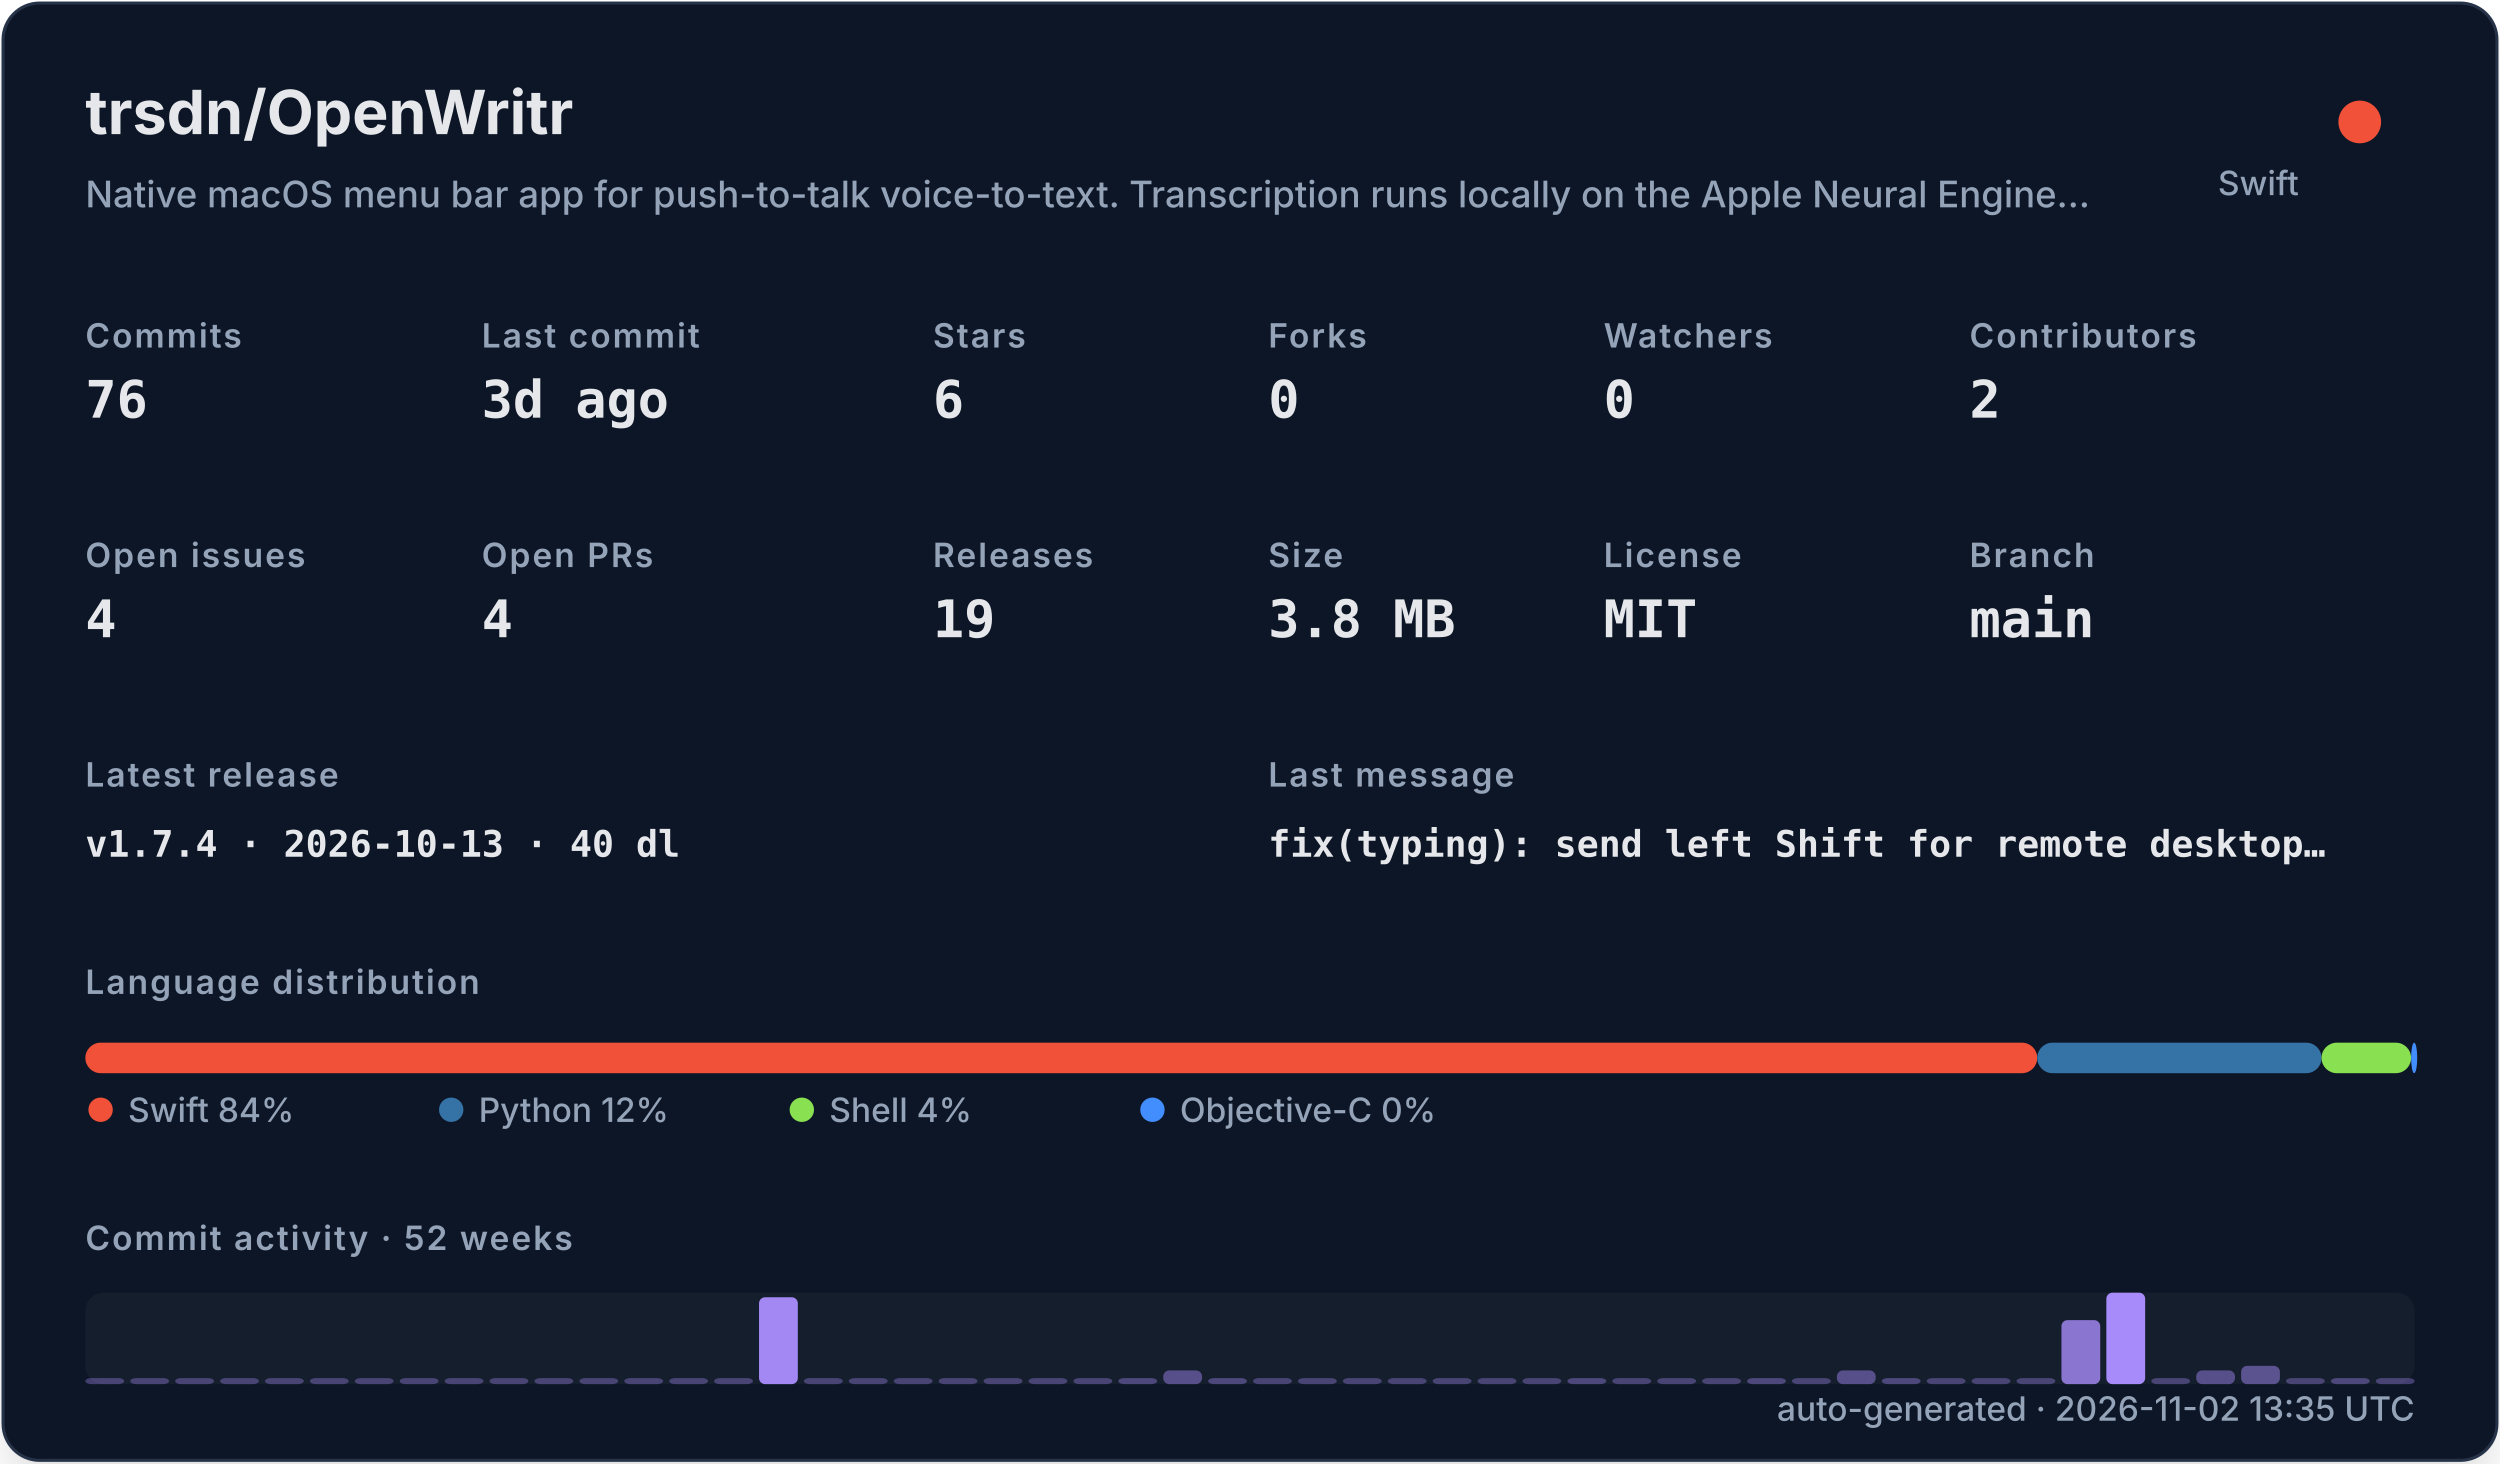
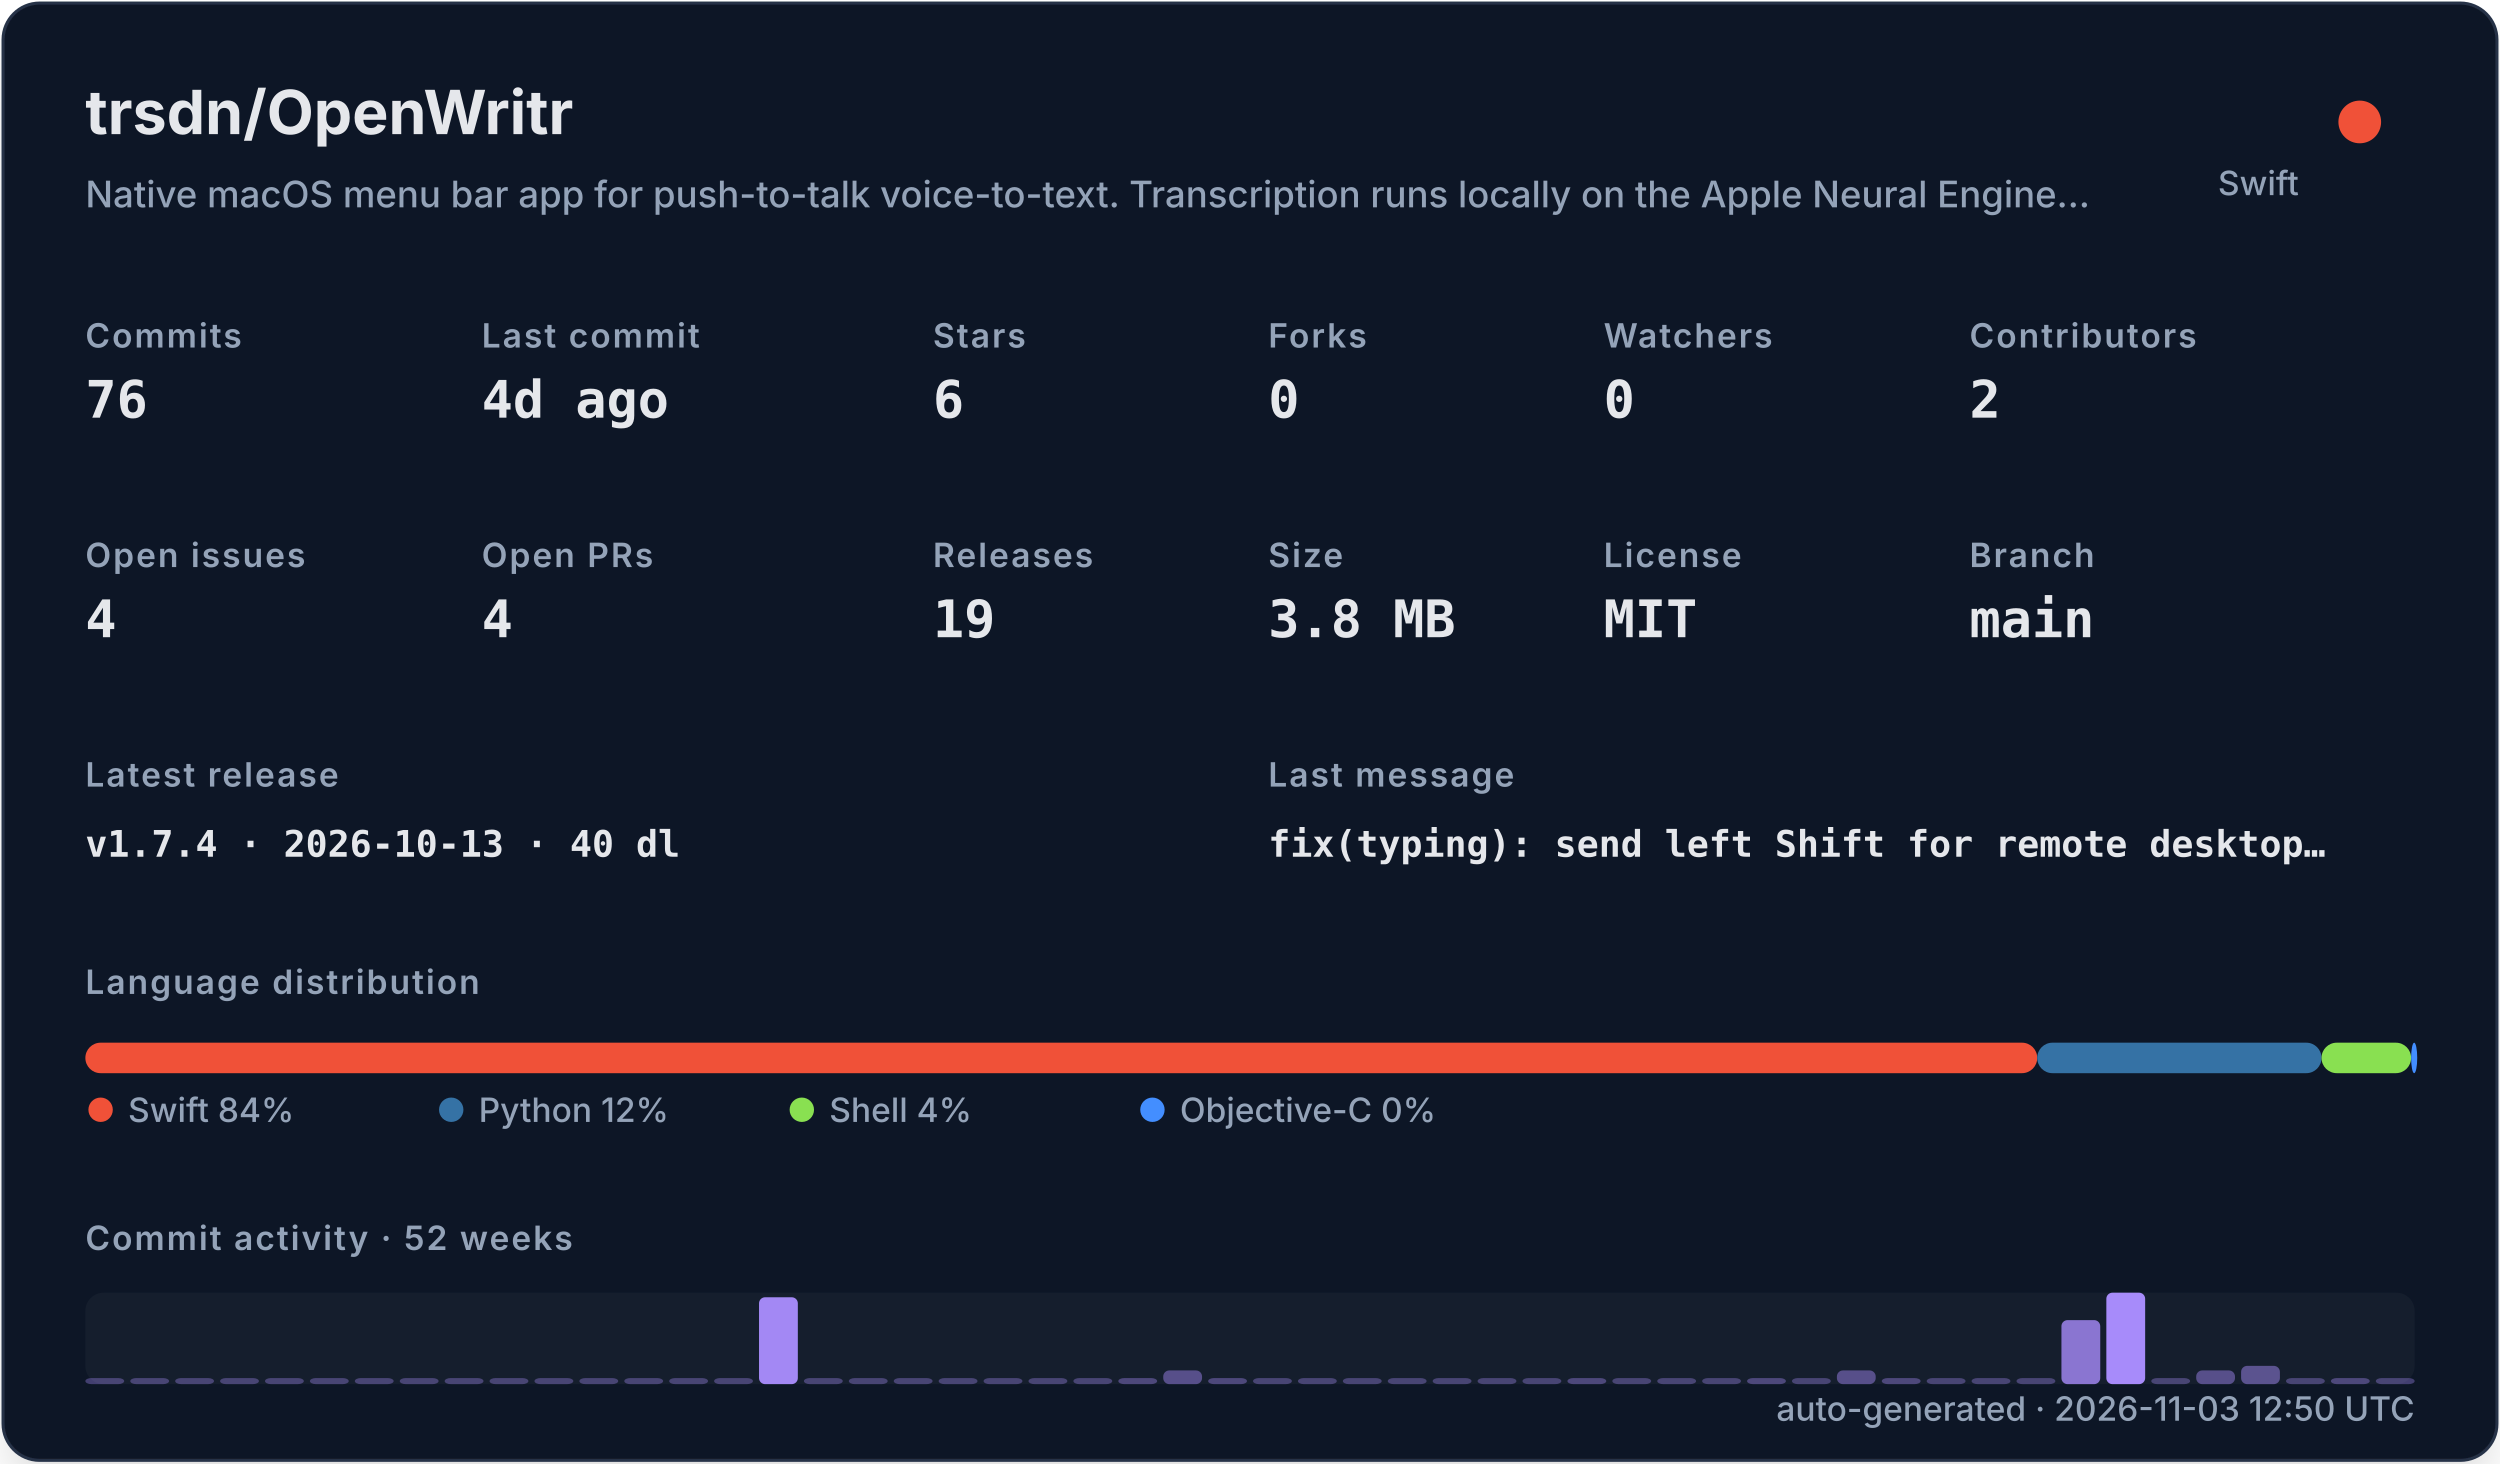
<svg xmlns="http://www.w3.org/2000/svg" width="820" height="480" viewBox="0 0 820 480" role="img">
  <defs>
    <filter id="shadow" x="-10%" y="-10%" width="120%" height="120%">
      <feDropShadow dx="0" dy="8" stdDeviation="10" flood-color="#000000" flood-opacity="0.16" />
    </filter>
    <style>
    .title { font: 700 20px -apple-system,BlinkMacSystemFont,"Segoe UI",sans-serif; fill: #e5e7eb; }
    .subtitle { font: 500 12px -apple-system,BlinkMacSystemFont,"Segoe UI",sans-serif; fill: #94a3b8; }
    .label { font: 600 11px -apple-system,BlinkMacSystemFont,"Segoe UI",sans-serif; fill: #94a3b8; text-transform: uppercase; letter-spacing: .06em; }
    .value { font: 700 17px ui-monospace,SFMono-Regular,Menlo,monospace; fill: #e5e7eb; }
    .small { font: 500 11px -apple-system,BlinkMacSystemFont,"Segoe UI",sans-serif; fill: #94a3b8; }
    .tiny { font: 500 10px -apple-system,BlinkMacSystemFont,"Segoe UI",sans-serif; fill: #94a3b8; }
    .mono { font: 650 12px ui-monospace,SFMono-Regular,Menlo,monospace; fill: #e5e7eb; }
  </style>
  </defs>
  <rect x="1" y="1" width="818" height="478" rx="12" fill="#111827" stroke="#263247" filter="url(#shadow)" />
  <text x="28" y="44" class="title">trsdn/OpenWritr</text>
  <text x="28" y="68" class="subtitle">Native macOS menu bar app for push-to-talk voice-to-text. Transcription runs locally on the Apple Neural Engine…</text>
  <circle cx="774" cy="40" r="7" fill="#F05138" />
  <text x="754" y="64" text-anchor="end" class="small">Swift</text>
  <text x="28" y="114" class="label">Commits</text>
  <text x="28" y="137" class="value">76</text>
  <text x="158" y="114" class="label">Last commit</text>
-   <text x="158" y="137" class="value">3d ago</text>
+   <text x="158" y="137" class="value">4d ago</text>
  <text x="306" y="114" class="label">Stars</text>
  <text x="306" y="137" class="value">6</text>
  <text x="416" y="114" class="label">Forks</text>
  <text x="416" y="137" class="value">0</text>
  <text x="526" y="114" class="label">Watchers</text>
  <text x="526" y="137" class="value">0</text>
  <text x="646" y="114" class="label">Contributors</text>
  <text x="646" y="137" class="value">2</text>
  <text x="28" y="186" class="label">Open issues</text>
  <text x="28" y="209" class="value">4</text>
  <text x="158" y="186" class="label">Open PRs</text>
  <text x="158" y="209" class="value">4</text>
  <text x="306" y="186" class="label">Releases</text>
  <text x="306" y="209" class="value">19</text>
  <text x="416" y="186" class="label">Size</text>
  <text x="416" y="209" class="value">3.8 MB</text>
  <text x="526" y="186" class="label">License</text>
  <text x="526" y="209" class="value">MIT</text>
  <text x="646" y="186" class="label">Branch</text>
  <text x="646" y="209" class="value">main</text>
  <text x="28" y="258" class="label">Latest release</text>
  <text x="28" y="281" class="mono">v1.7.4 · 2026-10-13 · 40 dl</text>
  <text x="416" y="258" class="label">Last message</text>
  <text x="416" y="281" class="mono">fix(typing): send left Shift for remote desktop…</text>
  <text x="28" y="326" class="label">Language distribution</text>
  <rect x="28.00" y="342" width="640.21" height="10" rx="5" fill="#F05138" />
  <rect x="668.21" y="342" width="93.25" height="10" rx="5" fill="#3572A5" />
  <rect x="761.46" y="342" width="29.38" height="10" rx="5" fill="#89e051" />
  <rect x="790.85" y="342" width="2.00" height="10" rx="5" fill="#438eff" />
  <circle cx="33" cy="364" r="4" fill="#F05138" />
  <text x="42" y="368" class="small">Swift 84%</text>
  <circle cx="148" cy="364" r="4" fill="#3572A5" />
  <text x="157" y="368" class="small">Python 12%</text>
  <circle cx="263" cy="364" r="4" fill="#89e051" />
  <text x="272" y="368" class="small">Shell 4%</text>
  <circle cx="378" cy="364" r="4" fill="#438eff" />
  <text x="387" y="368" class="small">Objective-C 0%</text>
  <text x="28" y="410" class="label">Commit activity · 52 weeks</text>
  <rect x="28" y="424" width="764" height="30" rx="6" fill="#1f2937" opacity=".42" />
  <rect x="28.00" y="452.00" width="12.73" height="2.00" rx="2" fill="#a78bfa" opacity="0.35" />
  <rect x="42.73" y="452.00" width="12.73" height="2.00" rx="2" fill="#a78bfa" opacity="0.35" />
  <rect x="57.46" y="452.00" width="12.73" height="2.00" rx="2" fill="#a78bfa" opacity="0.35" />
  <rect x="72.19" y="452.00" width="12.73" height="2.00" rx="2" fill="#a78bfa" opacity="0.35" />
  <rect x="86.92" y="452.00" width="12.73" height="2.00" rx="2" fill="#a78bfa" opacity="0.35" />
  <rect x="101.65" y="452.00" width="12.73" height="2.00" rx="2" fill="#a78bfa" opacity="0.35" />
  <rect x="116.38" y="452.00" width="12.73" height="2.00" rx="2" fill="#a78bfa" opacity="0.35" />
  <rect x="131.12" y="452.00" width="12.73" height="2.00" rx="2" fill="#a78bfa" opacity="0.35" />
  <rect x="145.85" y="452.00" width="12.73" height="2.00" rx="2" fill="#a78bfa" opacity="0.35" />
  <rect x="160.58" y="452.00" width="12.73" height="2.00" rx="2" fill="#a78bfa" opacity="0.35" />
  <rect x="175.31" y="452.00" width="12.73" height="2.00" rx="2" fill="#a78bfa" opacity="0.35" />
  <rect x="190.04" y="452.00" width="12.73" height="2.00" rx="2" fill="#a78bfa" opacity="0.35" />
  <rect x="204.77" y="452.00" width="12.73" height="2.00" rx="2" fill="#a78bfa" opacity="0.35" />
  <rect x="219.50" y="452.00" width="12.73" height="2.00" rx="2" fill="#a78bfa" opacity="0.35" />
  <rect x="234.23" y="452.00" width="12.73" height="2.00" rx="2" fill="#a78bfa" opacity="0.35" />
  <rect x="248.96" y="425.50" width="12.73" height="28.50" rx="2" fill="#a78bfa" opacity="0.97" />
  <rect x="263.69" y="452.00" width="12.73" height="2.00" rx="2" fill="#a78bfa" opacity="0.35" />
  <rect x="278.42" y="452.00" width="12.73" height="2.00" rx="2" fill="#a78bfa" opacity="0.35" />
  <rect x="293.15" y="452.00" width="12.73" height="2.00" rx="2" fill="#a78bfa" opacity="0.35" />
  <rect x="307.88" y="452.00" width="12.73" height="2.00" rx="2" fill="#a78bfa" opacity="0.35" />
  <rect x="322.62" y="452.00" width="12.73" height="2.00" rx="2" fill="#a78bfa" opacity="0.35" />
  <rect x="337.35" y="452.00" width="12.73" height="2.00" rx="2" fill="#a78bfa" opacity="0.35" />
  <rect x="352.08" y="452.00" width="12.73" height="2.00" rx="2" fill="#a78bfa" opacity="0.35" />
  <rect x="366.81" y="452.00" width="12.73" height="2.00" rx="2" fill="#a78bfa" opacity="0.38" />
  <rect x="381.54" y="449.50" width="12.73" height="4.50" rx="2" fill="#a78bfa" opacity="0.45" />
  <rect x="396.27" y="452.00" width="12.73" height="2.00" rx="2" fill="#a78bfa" opacity="0.38" />
  <rect x="411.00" y="452.00" width="12.73" height="2.00" rx="2" fill="#a78bfa" opacity="0.35" />
  <rect x="425.73" y="452.00" width="12.73" height="2.00" rx="2" fill="#a78bfa" opacity="0.35" />
  <rect x="440.46" y="452.00" width="12.73" height="2.00" rx="2" fill="#a78bfa" opacity="0.35" />
  <rect x="455.19" y="452.00" width="12.73" height="2.00" rx="2" fill="#a78bfa" opacity="0.35" />
  <rect x="469.92" y="452.00" width="12.73" height="2.00" rx="2" fill="#a78bfa" opacity="0.35" />
  <rect x="484.65" y="452.00" width="12.73" height="2.00" rx="2" fill="#a78bfa" opacity="0.35" />
  <rect x="499.38" y="452.00" width="12.73" height="2.00" rx="2" fill="#a78bfa" opacity="0.35" />
  <rect x="514.12" y="452.00" width="12.73" height="2.00" rx="2" fill="#a78bfa" opacity="0.38" />
  <rect x="528.85" y="452.00" width="12.73" height="2.00" rx="2" fill="#a78bfa" opacity="0.35" />
  <rect x="543.58" y="452.00" width="12.73" height="2.00" rx="2" fill="#a78bfa" opacity="0.35" />
  <rect x="558.31" y="452.00" width="12.73" height="2.00" rx="2" fill="#a78bfa" opacity="0.35" />
  <rect x="573.04" y="452.00" width="12.73" height="2.00" rx="2" fill="#a78bfa" opacity="0.38" />
  <rect x="587.77" y="452.00" width="12.73" height="2.00" rx="2" fill="#a78bfa" opacity="0.35" />
  <rect x="602.50" y="449.50" width="12.73" height="4.50" rx="2" fill="#a78bfa" opacity="0.45" />
  <rect x="617.23" y="452.00" width="12.73" height="2.00" rx="2" fill="#a78bfa" opacity="0.38" />
  <rect x="631.96" y="452.00" width="12.73" height="2.00" rx="2" fill="#a78bfa" opacity="0.35" />
  <rect x="646.69" y="452.00" width="12.73" height="2.00" rx="2" fill="#a78bfa" opacity="0.35" />
  <rect x="661.42" y="452.00" width="12.73" height="2.00" rx="2" fill="#a78bfa" opacity="0.35" />
  <rect x="676.15" y="433.00" width="12.73" height="21.00" rx="2" fill="#a78bfa" opacity="0.80" />
  <rect x="690.88" y="424.00" width="12.73" height="30.00" rx="2" fill="#a78bfa" opacity="1.00" />
  <rect x="705.62" y="452.00" width="12.73" height="2.00" rx="2" fill="#a78bfa" opacity="0.35" />
  <rect x="720.35" y="449.50" width="12.73" height="4.50" rx="2" fill="#a78bfa" opacity="0.45" />
  <rect x="735.08" y="448.00" width="12.73" height="6.00" rx="2" fill="#a78bfa" opacity="0.48" />
  <rect x="749.81" y="452.00" width="12.73" height="2.00" rx="2" fill="#a78bfa" opacity="0.35" />
  <rect x="764.54" y="452.00" width="12.73" height="2.00" rx="2" fill="#a78bfa" opacity="0.38" />
  <rect x="779.27" y="452.00" width="12.73" height="2.00" rx="2" fill="#a78bfa" opacity="0.35" />
-   <text x="792" y="466" text-anchor="end" class="small">auto-generated · 2026-11-02 13:35 UTC</text>
+   <text x="792" y="466" text-anchor="end" class="small">auto-generated · 2026-11-03 12:50 UTC</text>
</svg>
